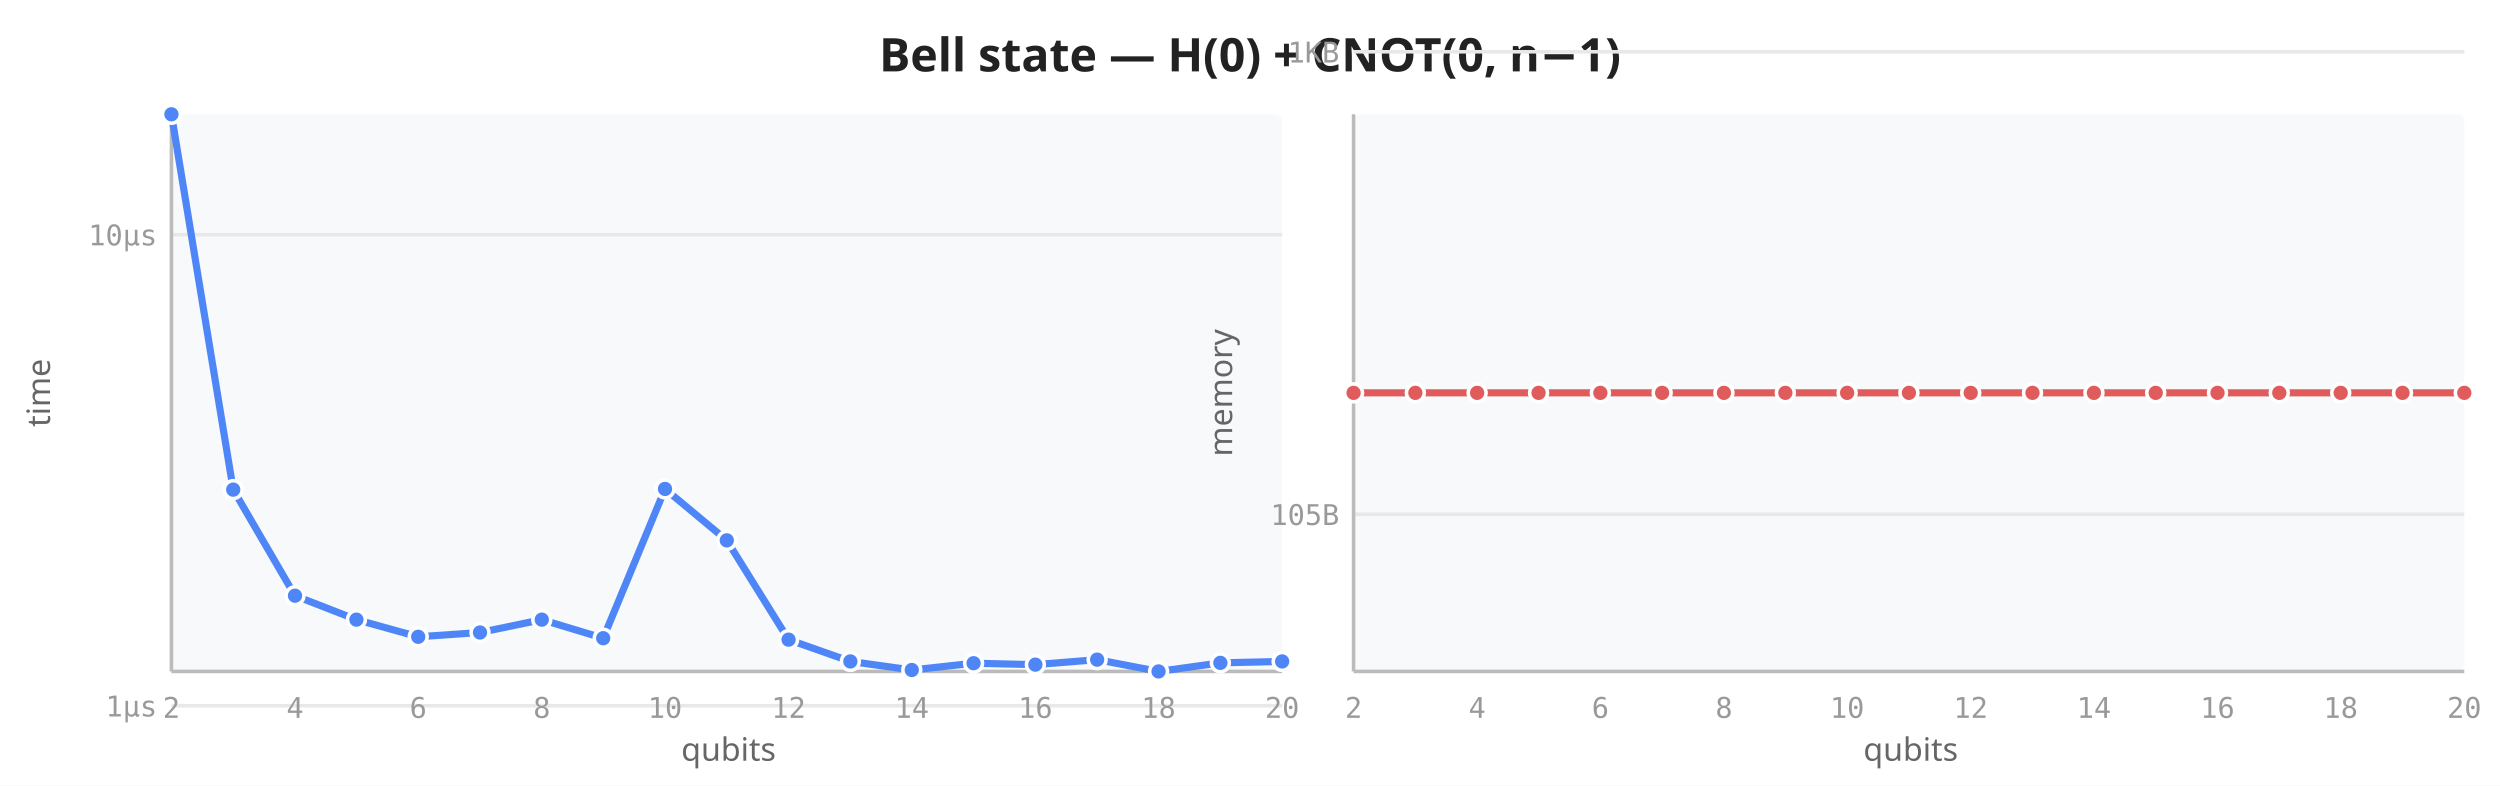
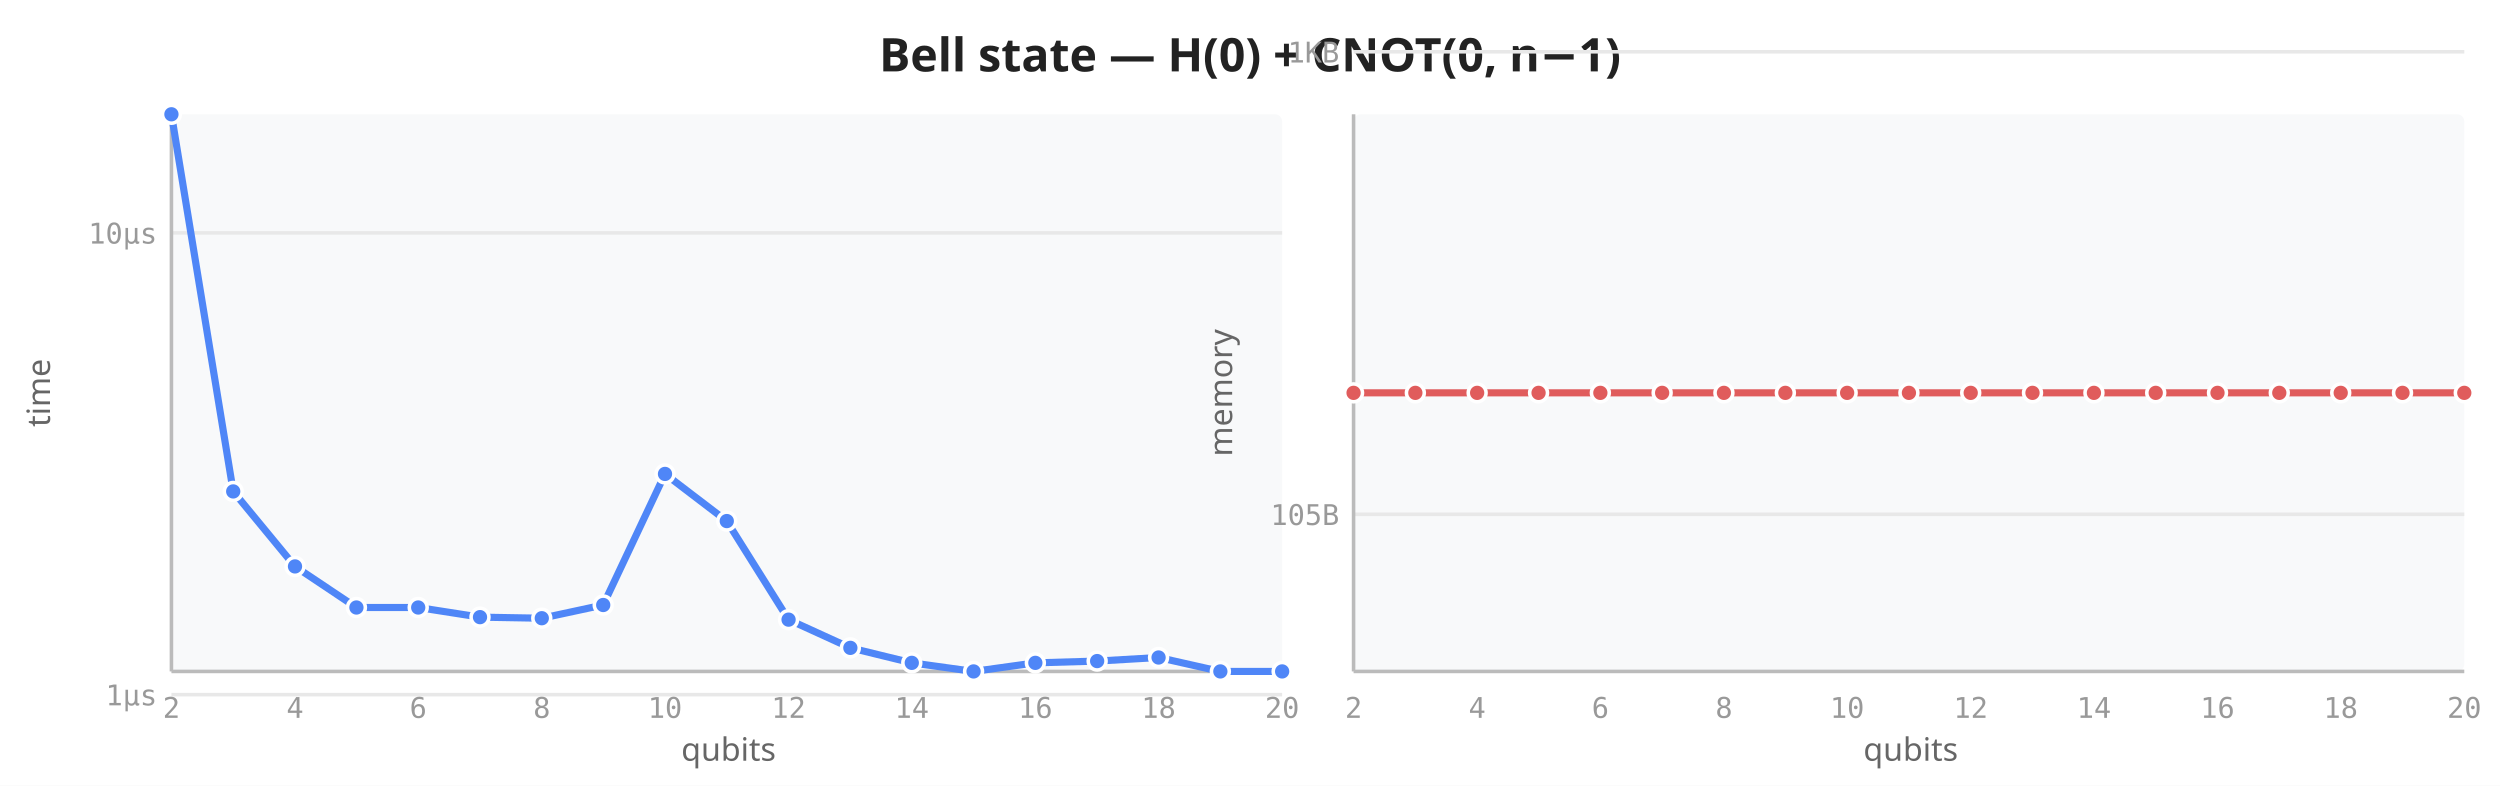
<svg xmlns="http://www.w3.org/2000/svg" viewBox="0 0 700 220" width="700" height="220">
  <rect width="700" height="220" fill="white" />
  <text x="350" y="20" text-anchor="middle" font-size="13" font-weight="600" fill="#222" font-family="sans-serif">Bell state — H(0) + CNOT(0, n−1)</text>
  <rect x="48" y="32" width="311" height="156" fill="#f8f9fa" rx="2" />
-   <line x1="48" y1="197.6" x2="359" y2="197.6" stroke="#e8e8e8" stroke-width="1" />
-   <line x1="48" y1="65.7" x2="359" y2="65.7" stroke="#e8e8e8" stroke-width="1" />
+   <line x1="48" y1="194.5" x2="359" y2="194.5" stroke="#e8e8e8" stroke-width="1" />
+   <line x1="48" y1="65.2" x2="359" y2="65.2" stroke="#e8e8e8" stroke-width="1" />
  <line x1="48" y1="32" x2="48" y2="188" stroke="#bbb" stroke-width="1" />
  <line x1="48" y1="188" x2="359" y2="188" stroke="#bbb" stroke-width="1" />
  <text x="48.0" y="201" text-anchor="middle" font-size="8" fill="#999" font-family="monospace">2</text>
  <text x="82.6" y="201" text-anchor="middle" font-size="8" fill="#999" font-family="monospace">4</text>
  <text x="117.1" y="201" text-anchor="middle" font-size="8" fill="#999" font-family="monospace">6</text>
  <text x="151.7" y="201" text-anchor="middle" font-size="8" fill="#999" font-family="monospace">8</text>
  <text x="186.2" y="201" text-anchor="middle" font-size="8" fill="#999" font-family="monospace">10</text>
  <text x="220.8" y="201" text-anchor="middle" font-size="8" fill="#999" font-family="monospace">12</text>
  <text x="255.3" y="201" text-anchor="middle" font-size="8" fill="#999" font-family="monospace">14</text>
  <text x="289.9" y="201" text-anchor="middle" font-size="8" fill="#999" font-family="monospace">16</text>
  <text x="324.4" y="201" text-anchor="middle" font-size="8" fill="#999" font-family="monospace">18</text>
  <text x="359.0" y="201" text-anchor="middle" font-size="8" fill="#999" font-family="monospace">20</text>
-   <text x="44" y="200.6" text-anchor="end" font-size="8" fill="#999" font-family="monospace">1µs</text>
-   <text x="44" y="68.7" text-anchor="end" font-size="8" fill="#999" font-family="monospace">10µs</text>
+   <text x="44" y="197.5" text-anchor="end" font-size="8" fill="#999" font-family="monospace">1µs</text>
+   <text x="44" y="68.2" text-anchor="end" font-size="8" fill="#999" font-family="monospace">10µs</text>
  <text transform="translate(14,110) rotate(-90)" text-anchor="middle" font-size="9" fill="#666" font-family="sans-serif">time</text>
  <text x="204" y="213" text-anchor="middle" font-size="9" fill="#666" font-family="sans-serif">qubits</text>
-   <path d="M48.0,32.0 L65.3,137.1 L82.6,166.8 L99.8,173.5 L117.1,178.3 L134.4,177.1 L151.7,173.5 L168.9,178.7 L186.2,136.9 L203.5,151.3 L220.8,179.1 L238.1,185.2 L255.3,187.6 L272.6,185.7 L289.9,186.1 L307.2,184.7 L324.4,188.0 L341.7,185.6 L359.0,185.2" fill="none" stroke="#4f86f7" stroke-width="2" stroke-linejoin="round" stroke-linecap="round" />
+   <path d="M48.0,32.0 L65.3,137.6 L82.6,158.6 L99.8,170.1 L117.1,170.1 L134.4,172.8 L151.7,173.1 L168.9,169.4 L186.2,132.7 L203.5,145.9 L220.8,173.5 L238.1,181.4 L255.3,185.6 L272.6,188.0 L289.9,185.6 L307.2,185.1 L324.4,184.1 L341.7,188.0 L359.0,188.0" fill="none" stroke="#4f86f7" stroke-width="2" stroke-linejoin="round" stroke-linecap="round" />
  <circle cx="48.0" cy="32.0" r="2.5" fill="#4f86f7" stroke="white" stroke-width="1" />
-   <circle cx="65.3" cy="137.1" r="2.5" fill="#4f86f7" stroke="white" stroke-width="1" />
-   <circle cx="82.6" cy="166.8" r="2.5" fill="#4f86f7" stroke="white" stroke-width="1" />
-   <circle cx="99.8" cy="173.5" r="2.5" fill="#4f86f7" stroke="white" stroke-width="1" />
-   <circle cx="117.1" cy="178.3" r="2.5" fill="#4f86f7" stroke="white" stroke-width="1" />
-   <circle cx="134.4" cy="177.1" r="2.5" fill="#4f86f7" stroke="white" stroke-width="1" />
-   <circle cx="151.7" cy="173.5" r="2.5" fill="#4f86f7" stroke="white" stroke-width="1" />
-   <circle cx="168.9" cy="178.7" r="2.5" fill="#4f86f7" stroke="white" stroke-width="1" />
-   <circle cx="186.2" cy="136.9" r="2.5" fill="#4f86f7" stroke="white" stroke-width="1" />
-   <circle cx="203.5" cy="151.3" r="2.5" fill="#4f86f7" stroke="white" stroke-width="1" />
-   <circle cx="220.8" cy="179.1" r="2.5" fill="#4f86f7" stroke="white" stroke-width="1" />
-   <circle cx="238.1" cy="185.2" r="2.5" fill="#4f86f7" stroke="white" stroke-width="1" />
-   <circle cx="255.3" cy="187.6" r="2.5" fill="#4f86f7" stroke="white" stroke-width="1" />
-   <circle cx="272.6" cy="185.7" r="2.5" fill="#4f86f7" stroke="white" stroke-width="1" />
-   <circle cx="289.9" cy="186.1" r="2.5" fill="#4f86f7" stroke="white" stroke-width="1" />
-   <circle cx="307.2" cy="184.7" r="2.5" fill="#4f86f7" stroke="white" stroke-width="1" />
-   <circle cx="324.4" cy="188.0" r="2.5" fill="#4f86f7" stroke="white" stroke-width="1" />
-   <circle cx="341.7" cy="185.6" r="2.5" fill="#4f86f7" stroke="white" stroke-width="1" />
-   <circle cx="359.0" cy="185.2" r="2.5" fill="#4f86f7" stroke="white" stroke-width="1" />
+   <circle cx="65.3" cy="137.6" r="2.5" fill="#4f86f7" stroke="white" stroke-width="1" />
+   <circle cx="82.6" cy="158.6" r="2.5" fill="#4f86f7" stroke="white" stroke-width="1" />
+   <circle cx="99.8" cy="170.1" r="2.5" fill="#4f86f7" stroke="white" stroke-width="1" />
+   <circle cx="117.1" cy="170.1" r="2.5" fill="#4f86f7" stroke="white" stroke-width="1" />
+   <circle cx="134.4" cy="172.8" r="2.5" fill="#4f86f7" stroke="white" stroke-width="1" />
+   <circle cx="151.7" cy="173.1" r="2.5" fill="#4f86f7" stroke="white" stroke-width="1" />
+   <circle cx="168.9" cy="169.4" r="2.5" fill="#4f86f7" stroke="white" stroke-width="1" />
+   <circle cx="186.2" cy="132.7" r="2.5" fill="#4f86f7" stroke="white" stroke-width="1" />
+   <circle cx="203.5" cy="145.9" r="2.5" fill="#4f86f7" stroke="white" stroke-width="1" />
+   <circle cx="220.8" cy="173.5" r="2.5" fill="#4f86f7" stroke="white" stroke-width="1" />
+   <circle cx="238.1" cy="181.4" r="2.5" fill="#4f86f7" stroke="white" stroke-width="1" />
+   <circle cx="255.3" cy="185.6" r="2.5" fill="#4f86f7" stroke="white" stroke-width="1" />
+   <circle cx="272.6" cy="188.0" r="2.5" fill="#4f86f7" stroke="white" stroke-width="1" />
+   <circle cx="289.9" cy="185.6" r="2.5" fill="#4f86f7" stroke="white" stroke-width="1" />
+   <circle cx="307.2" cy="185.1" r="2.5" fill="#4f86f7" stroke="white" stroke-width="1" />
+   <circle cx="324.4" cy="184.1" r="2.5" fill="#4f86f7" stroke="white" stroke-width="1" />
+   <circle cx="341.7" cy="188.0" r="2.5" fill="#4f86f7" stroke="white" stroke-width="1" />
+   <circle cx="359.0" cy="188.0" r="2.5" fill="#4f86f7" stroke="white" stroke-width="1" />
  <rect x="379" y="32" width="311" height="156" fill="#f8f9fa" rx="2" />
  <line x1="379" y1="144.0" x2="690" y2="144.0" stroke="#e8e8e8" stroke-width="1" />
  <line x1="379" y1="14.5" x2="690" y2="14.5" stroke="#e8e8e8" stroke-width="1" />
  <line x1="379" y1="32" x2="379" y2="188" stroke="#bbb" stroke-width="1" />
  <line x1="379" y1="188" x2="690" y2="188" stroke="#bbb" stroke-width="1" />
  <text x="379.0" y="201" text-anchor="middle" font-size="8" fill="#999" font-family="monospace">2</text>
  <text x="413.6" y="201" text-anchor="middle" font-size="8" fill="#999" font-family="monospace">4</text>
  <text x="448.1" y="201" text-anchor="middle" font-size="8" fill="#999" font-family="monospace">6</text>
  <text x="482.7" y="201" text-anchor="middle" font-size="8" fill="#999" font-family="monospace">8</text>
  <text x="517.2" y="201" text-anchor="middle" font-size="8" fill="#999" font-family="monospace">10</text>
  <text x="551.8" y="201" text-anchor="middle" font-size="8" fill="#999" font-family="monospace">12</text>
  <text x="586.3" y="201" text-anchor="middle" font-size="8" fill="#999" font-family="monospace">14</text>
  <text x="620.9" y="201" text-anchor="middle" font-size="8" fill="#999" font-family="monospace">16</text>
  <text x="655.4" y="201" text-anchor="middle" font-size="8" fill="#999" font-family="monospace">18</text>
  <text x="690.0" y="201" text-anchor="middle" font-size="8" fill="#999" font-family="monospace">20</text>
  <text x="375" y="147.0" text-anchor="end" font-size="8" fill="#999" font-family="monospace">105B</text>
  <text x="375" y="17.5" text-anchor="end" font-size="8" fill="#999" font-family="monospace">1KB</text>
  <text transform="translate(345,110) rotate(-90)" text-anchor="middle" font-size="9" fill="#666" font-family="sans-serif">memory</text>
  <text x="535" y="213" text-anchor="middle" font-size="9" fill="#666" font-family="sans-serif">qubits</text>
  <path d="M379.0,110.0 L396.3,110.0 L413.6,110.0 L430.8,110.0 L448.1,110.0 L465.4,110.0 L482.7,110.0 L499.9,110.0 L517.2,110.0 L534.5,110.0 L551.8,110.0 L569.1,110.0 L586.3,110.0 L603.6,110.0 L620.9,110.0 L638.2,110.0 L655.4,110.0 L672.7,110.0 L690.0,110.0" fill="none" stroke="#e05c5c" stroke-width="2" stroke-linejoin="round" stroke-linecap="round" />
  <circle cx="379.0" cy="110.0" r="2.5" fill="#e05c5c" stroke="white" stroke-width="1" />
  <circle cx="396.3" cy="110.0" r="2.5" fill="#e05c5c" stroke="white" stroke-width="1" />
  <circle cx="413.6" cy="110.0" r="2.5" fill="#e05c5c" stroke="white" stroke-width="1" />
  <circle cx="430.8" cy="110.0" r="2.5" fill="#e05c5c" stroke="white" stroke-width="1" />
  <circle cx="448.1" cy="110.0" r="2.5" fill="#e05c5c" stroke="white" stroke-width="1" />
  <circle cx="465.4" cy="110.0" r="2.5" fill="#e05c5c" stroke="white" stroke-width="1" />
  <circle cx="482.7" cy="110.0" r="2.5" fill="#e05c5c" stroke="white" stroke-width="1" />
  <circle cx="499.9" cy="110.0" r="2.5" fill="#e05c5c" stroke="white" stroke-width="1" />
  <circle cx="517.2" cy="110.0" r="2.5" fill="#e05c5c" stroke="white" stroke-width="1" />
  <circle cx="534.5" cy="110.0" r="2.5" fill="#e05c5c" stroke="white" stroke-width="1" />
  <circle cx="551.8" cy="110.0" r="2.5" fill="#e05c5c" stroke="white" stroke-width="1" />
  <circle cx="569.1" cy="110.0" r="2.5" fill="#e05c5c" stroke="white" stroke-width="1" />
  <circle cx="586.3" cy="110.0" r="2.5" fill="#e05c5c" stroke="white" stroke-width="1" />
  <circle cx="603.6" cy="110.0" r="2.5" fill="#e05c5c" stroke="white" stroke-width="1" />
  <circle cx="620.9" cy="110.0" r="2.5" fill="#e05c5c" stroke="white" stroke-width="1" />
  <circle cx="638.2" cy="110.0" r="2.5" fill="#e05c5c" stroke="white" stroke-width="1" />
  <circle cx="655.4" cy="110.0" r="2.5" fill="#e05c5c" stroke="white" stroke-width="1" />
  <circle cx="672.7" cy="110.0" r="2.5" fill="#e05c5c" stroke="white" stroke-width="1" />
  <circle cx="690.0" cy="110.0" r="2.5" fill="#e05c5c" stroke="white" stroke-width="1" />
</svg>
